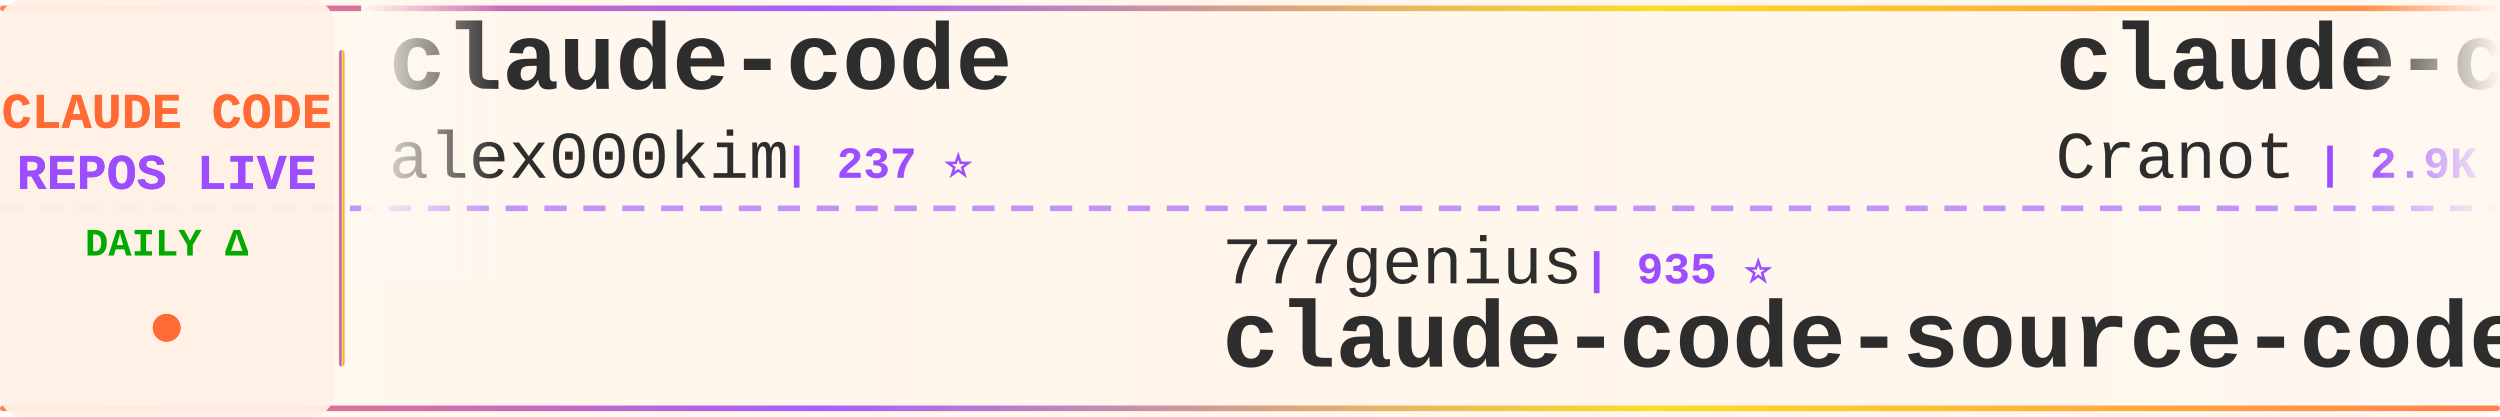
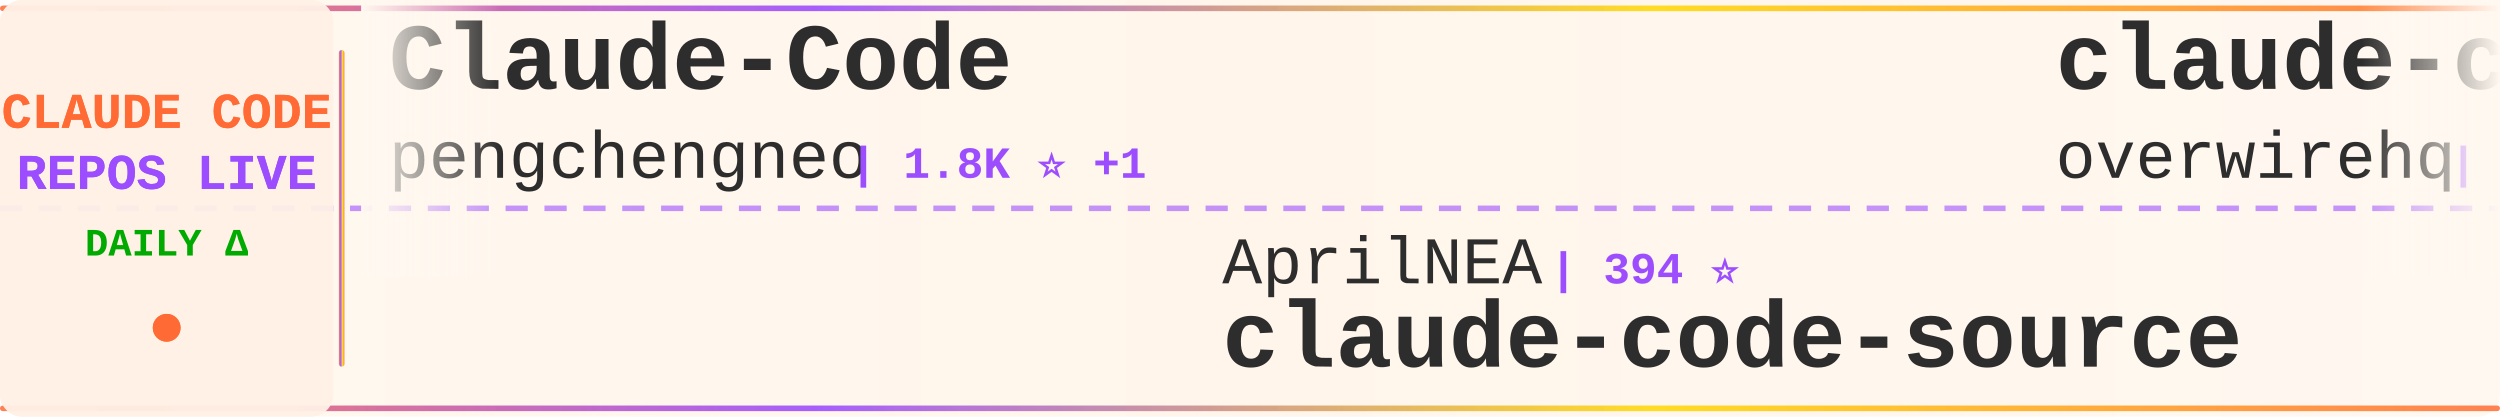
<svg xmlns="http://www.w3.org/2000/svg" width="900" height="150">
  <defs>
    <linearGradient id="tickerBg" x1="0%" y1="0%" x2="100%" y2="0%">
      <stop offset="0%" style="stop-color:#fff8f0;stop-opacity:0.98" />
      <stop offset="50%" style="stop-color:#fff5eb;stop-opacity:1" />
      <stop offset="100%" style="stop-color:#fff8f0;stop-opacity:0.98" />
    </linearGradient>
    <linearGradient id="borderGrad" x1="0%" y1="0%" x2="100%" y2="0%">
      <stop offset="0%" style="stop-color:#FF6B35;stop-opacity:0.85">
        <animate attributeName="stop-opacity" values="0.85;1;0.85" dur="2s" repeatCount="indefinite" />
      </stop>
      <stop offset="33%" style="stop-color:#9C4EFF;stop-opacity:0.9">
        <animate attributeName="stop-opacity" values="0.9;1;0.9" dur="2.2s" repeatCount="indefinite" />
      </stop>
      <stop offset="66%" style="stop-color:#FFD700;stop-opacity:0.85">
        <animate attributeName="stop-opacity" values="0.85;1;0.85" dur="1.8s" repeatCount="indefinite" />
      </stop>
      <stop offset="100%" style="stop-color:#FF6B35;stop-opacity:0.85">
        <animate attributeName="stop-opacity" values="0.85;1;0.85" dur="2s" repeatCount="indefinite" />
      </stop>
    </linearGradient>
    <filter id="textGlow">
      <feGaussianBlur stdDeviation="0.15" result="coloredBlur" />
      <feMerge>
        <feMergeNode in="coloredBlur" />
        <feMergeNode in="SourceGraphic" />
      </feMerge>
    </filter>
    <filter id="metricGlow">
      <feGaussianBlur stdDeviation="0.2" result="coloredBlur" />
      <feMerge>
        <feMergeNode in="coloredBlur" />
        <feMergeNode in="SourceGraphic" />
      </feMerge>
    </filter>
    <linearGradient id="leftFade" x1="0%" y1="0%" x2="100%" y2="0%">
      <stop offset="0%" style="stop-color:#fff8f0;stop-opacity:1" />
      <stop offset="100%" style="stop-color:#fff8f0;stop-opacity:0" />
    </linearGradient>
    <linearGradient id="rightFade" x1="0%" y1="0%" x2="100%" y2="0%">
      <stop offset="0%" style="stop-color:#fff8f0;stop-opacity:0" />
      <stop offset="100%" style="stop-color:#fff8f0;stop-opacity:1" />
    </linearGradient>
  </defs>
  <rect width="900" height="150" fill="url(#tickerBg)" rx="8" />
  <rect x="0" y="2" width="900" height="2" fill="url(#borderGrad)" rx="1" />
  <rect x="0" y="146" width="900" height="2" fill="url(#borderGrad)" rx="1" />
  <line x1="0" y1="75" x2="900" y2="75" stroke="#9C4EFF" stroke-width="2" stroke-dasharray="8 6" opacity="0.6" />
  <rect x="0" y="0" width="120" height="150" fill="#fff0e6" opacity="0.95" rx="8" />
  <text x="60" y="46" font-family="'Courier New', monospace" font-size="18" font-weight="bold" fill="#FF6B35" text-anchor="middle" filter="url(#textGlow)">
    CLAUDE CODE
  </text>
  <text x="60" y="68" font-family="'Courier New', monospace" font-size="18" font-weight="bold" fill="#9C4EFF" text-anchor="middle" filter="url(#textGlow)">
    REPOS LIVE
  </text>
  <text x="60" y="92" font-family="'Courier New', monospace" font-size="14" font-weight="bold" fill="#00aa00" text-anchor="middle">
    DAILY Δ
  </text>
  <circle cx="60" cy="118" r="5" fill="#FF6B35" filter="url(#metricGlow)">
    <animate attributeName="r" values="4;6;4" dur="1.5s" repeatCount="indefinite" />
    <animate attributeName="opacity" values="0.6;1;0.6" dur="1.5s" repeatCount="indefinite" />
  </circle>
  <rect x="122" y="18" width="2" height="114" fill="url(#borderGrad)" rx="1" />
  <clipPath id="tickerClip">
    <rect x="130" y="0" width="770" height="150" />
  </clipPath>
  <g clip-path="url(#tickerClip)">
    <g id="tickerItems">
      <animateTransform attributeName="transform" attributeType="XML" type="translate" from="0 0" to="-3000 0" dur="54s" repeatCount="indefinite" />
      <g transform="translate(0, 0)">
-         <text x="140" y="32" font-family="'Courier New', monospace" font-size="34" font-weight="bold" fill="#2d2d2d">claude-code</text>
-         <text x="140" y="64" font-family="'Courier New', monospace" font-size="24" font-weight="normal" fill="#2d2d2d" opacity="1.0">alex000kim</text>
-         <text x="282" y="64" font-family="'Courier New', monospace" font-size="16" font-weight="bold" fill="#9C4EFF"> | 237 ⭐</text>
+         <text x="140" y="32" font-family="'Courier New', monospace" font-size="34" font-weight="bold" fill="#2d2d2d">Claude-Code</text>
+         <text x="140" y="64" font-family="'Courier New', monospace" font-size="24" font-weight="normal" fill="#2d2d2d" opacity="1.0">pengchengneo</text>
+         <text x="306" y="64" font-family="'Courier New', monospace" font-size="16" font-weight="bold" fill="#9C4EFF"> | 1.8K ⭐ +1</text>
      </g>
      <g transform="translate(300, 0)">
-         <text x="140" y="102" font-family="'Courier New', monospace" font-size="24" font-weight="normal" fill="#2d2d2d" opacity="1.0">777genius</text>
-         <text x="270" y="102" font-family="'Courier New', monospace" font-size="16" font-weight="bold" fill="#9C4EFF"> | 935 ⭐</text>
-         <text x="140" y="132" font-family="'Courier New', monospace" font-size="34" font-weight="bold" fill="#2d2d2d">claude-code-source-code</text>
+         <text x="140" y="102" font-family="'Courier New', monospace" font-size="24" font-weight="normal" fill="#2d2d2d" opacity="1.0">AprilNEA</text>
+         <text x="258" y="102" font-family="'Courier New', monospace" font-size="16" font-weight="bold" fill="#9C4EFF"> | 394 ⭐</text>
+         <text x="140" y="132" font-family="'Courier New', monospace" font-size="34" font-weight="bold" fill="#2d2d2d">claude-code-source</text>
      </g>
      <g transform="translate(600, 0)">
-         <text x="140" y="32" font-family="'Courier New', monospace" font-size="34" font-weight="bold" fill="#2d2d2d">claude-code-guide</text>
-         <text x="140" y="64" font-family="'Courier New', monospace" font-size="24" font-weight="normal" fill="#2d2d2d" opacity="1.0">Cranot</text>
-         <text x="234" y="64" font-family="'Courier New', monospace" font-size="16" font-weight="bold" fill="#9C4EFF"> | 2.9K ⭐</text>
+         <text x="140" y="32" font-family="'Courier New', monospace" font-size="34" font-weight="bold" fill="#2d2d2d">claude-code-telegram</text>
+         <text x="140" y="64" font-family="'Courier New', monospace" font-size="24" font-weight="normal" fill="#2d2d2d" opacity="1.0">overwirehq</text>
+         <text x="282" y="64" font-family="'Courier New', monospace" font-size="16" font-weight="bold" fill="#9C4EFF"> | 2.8K ⭐</text>
      </g>
      <g transform="translate(900, 0)">
-         <text x="140" y="102" font-family="'Courier New', monospace" font-size="24" font-weight="normal" fill="#2d2d2d" opacity="1.0">guanshan</text>
-         <text x="258" y="102" font-family="'Courier New', monospace" font-size="16" font-weight="bold" fill="#9C4EFF"> | 60 ⭐</text>
-         <text x="140" y="132" font-family="'Courier New', monospace" font-size="34" font-weight="bold" fill="#2d2d2d">ClaudeCode</text>
+         <text x="140" y="102" font-family="'Courier New', monospace" font-size="24" font-weight="normal" fill="#2d2d2d" opacity="1.0">Alishahryar1</text>
+         <text x="306" y="102" font-family="'Courier New', monospace" font-size="16" font-weight="bold" fill="#9C4EFF"> | 61.3K ⭐ +248</text>
+         <text x="140" y="132" font-family="'Courier New', monospace" font-size="34" font-weight="bold" fill="#2d2d2d">free-claude-code</text>
      </g>
      <g transform="translate(1200, 0)">
-         <text x="140" y="32" font-family="'Courier New', monospace" font-size="34" font-weight="bold" fill="#2d2d2d">claude-code-guide</text>
-         <text x="140" y="64" font-family="'Courier New', monospace" font-size="24" font-weight="normal" fill="#2d2d2d" opacity="1.0">zebbern</text>
-         <text x="246" y="64" font-family="'Courier New', monospace" font-size="16" font-weight="bold" fill="#9C4EFF"> | 4.7K ⭐ +1</text>
+         <text x="140" y="32" font-family="'Courier New', monospace" font-size="34" font-weight="bold" fill="#2d2d2d">claude-code-from-source</text>
+         <text x="140" y="64" font-family="'Courier New', monospace" font-size="24" font-weight="normal" fill="#2d2d2d" opacity="1.0">alejandrobalderas</text>
+         <text x="366" y="64" font-family="'Courier New', monospace" font-size="16" font-weight="bold" fill="#9C4EFF"> | 3.0K ⭐ +1</text>
      </g>
      <g transform="translate(1500, 0)">
-         <text x="140" y="102" font-family="'Courier New', monospace" font-size="24" font-weight="normal" fill="#2d2d2d" opacity="1.0">LING71671</text>
-         <text x="270" y="102" font-family="'Courier New', monospace" font-size="16" font-weight="bold" fill="#9C4EFF"> | 968 ⭐ +1</text>
-         <text x="140" y="132" font-family="'Courier New', monospace" font-size="34" font-weight="bold" fill="#2d2d2d">Open-ClaudeCode</text>
+         <text x="140" y="102" font-family="'Courier New', monospace" font-size="24" font-weight="normal" fill="#2d2d2d" opacity="1.0">jarmuine</text>
+         <text x="258" y="102" font-family="'Courier New', monospace" font-size="16" font-weight="bold" fill="#9C4EFF"> | 2.3K ⭐</text>
+         <text x="140" y="132" font-family="'Courier New', monospace" font-size="34" font-weight="bold" fill="#2d2d2d">claude-code</text>
      </g>
      <g transform="translate(1800, 0)">
-         <text x="140" y="32" font-family="'Courier New', monospace" font-size="34" font-weight="bold" fill="#2d2d2d">claude-code-tips</text>
-         <text x="140" y="64" font-family="'Courier New', monospace" font-size="24" font-weight="normal" fill="#2d2d2d" opacity="1.0">ykdojo</text>
-         <text x="234" y="64" font-family="'Courier New', monospace" font-size="16" font-weight="bold" fill="#9C4EFF"> | 10.2K ⭐ +6</text>
+         <text x="140" y="32" font-family="'Courier New', monospace" font-size="34" font-weight="bold" fill="#2d2d2d">claude-code</text>
+         <text x="140" y="64" font-family="'Courier New', monospace" font-size="24" font-weight="normal" fill="#2d2d2d" opacity="1.0">Onewon</text>
+         <text x="234" y="64" font-family="'Courier New', monospace" font-size="16" font-weight="bold" fill="#9C4EFF"> | 182 ⭐</text>
      </g>
      <g transform="translate(2100, 0)">
-         <text x="140" y="102" font-family="'Courier New', monospace" font-size="24" font-weight="normal" fill="#2d2d2d" opacity="1.0">OneRedOak</text>
-         <text x="270" y="102" font-family="'Courier New', monospace" font-size="16" font-weight="bold" fill="#9C4EFF"> | 3.9K ⭐ +1</text>
-         <text x="140" y="132" font-family="'Courier New', monospace" font-size="34" font-weight="bold" fill="#2d2d2d">claude-code-workflows</text>
+         <text x="140" y="102" font-family="'Courier New', monospace" font-size="24" font-weight="normal" fill="#2d2d2d" opacity="1.0">asgeirtj</text>
+         <text x="258" y="102" font-family="'Courier New', monospace" font-size="16" font-weight="bold" fill="#9C4EFF"> | 69.8K ⭐ +51</text>
+         <text x="140" y="132" font-family="'Courier New', monospace" font-size="34" font-weight="bold" fill="#2d2d2d">system_prompts_leaks</text>
      </g>
      <g transform="translate(2400, 0)">
-         <text x="140" y="32" font-family="'Courier New', monospace" font-size="34" font-weight="bold" fill="#2d2d2d">claude-coder</text>
-         <text x="140" y="64" font-family="'Courier New', monospace" font-size="24" font-weight="normal" fill="#2d2d2d" opacity="1.0">kodu-ai</text>
-         <text x="246" y="64" font-family="'Courier New', monospace" font-size="16" font-weight="bold" fill="#9C4EFF"> | 5.2K ⭐ -4</text>
+         <text x="140" y="32" font-family="'Courier New', monospace" font-size="34" font-weight="bold" fill="#2d2d2d">ECC</text>
+         <text x="140" y="64" font-family="'Courier New', monospace" font-size="24" font-weight="normal" fill="#2d2d2d" opacity="1.0">affaan-m</text>
+         <text x="258" y="64" font-family="'Courier New', monospace" font-size="16" font-weight="bold" fill="#9C4EFF"> | 282.6K ⭐ +990</text>
      </g>
      <g transform="translate(2700, 0)">
-         <text x="140" y="102" font-family="'Courier New', monospace" font-size="24" font-weight="normal" fill="#2d2d2d" opacity="1.0">affaan-m</text>
-         <text x="258" y="102" font-family="'Courier New', monospace" font-size="16" font-weight="bold" fill="#9C4EFF"> | 281.6K ⭐ +1.1K</text>
-         <text x="140" y="132" font-family="'Courier New', monospace" font-size="34" font-weight="bold" fill="#2d2d2d">ECC</text>
+         <text x="140" y="102" font-family="'Courier New', monospace" font-size="24" font-weight="normal" fill="#2d2d2d" opacity="1.0">repowise-dev</text>
+         <text x="306" y="102" font-family="'Courier New', monospace" font-size="16" font-weight="bold" fill="#9C4EFF"> | 1.2K ⭐</text>
+         <text x="140" y="132" font-family="'Courier New', monospace" font-size="34" font-weight="bold" fill="#2d2d2d">claude-code-prompts</text>
      </g>
      <g transform="translate(3000, 0)">
-         <text x="140" y="32" font-family="'Courier New', monospace" font-size="34" font-weight="bold" fill="#2d2d2d">claude-code</text>
-         <text x="140" y="64" font-family="'Courier New', monospace" font-size="24" font-weight="normal" fill="#2d2d2d" opacity="1.0">alex000kim</text>
-         <text x="282" y="64" font-family="'Courier New', monospace" font-size="16" font-weight="bold" fill="#9C4EFF"> | 237 ⭐</text>
+         <text x="140" y="32" font-family="'Courier New', monospace" font-size="34" font-weight="bold" fill="#2d2d2d">Claude-Code</text>
+         <text x="140" y="64" font-family="'Courier New', monospace" font-size="24" font-weight="normal" fill="#2d2d2d" opacity="1.0">pengchengneo</text>
+         <text x="306" y="64" font-family="'Courier New', monospace" font-size="16" font-weight="bold" fill="#9C4EFF"> | 1.8K ⭐ +1</text>
      </g>
      <g transform="translate(3300, 0)">
-         <text x="140" y="102" font-family="'Courier New', monospace" font-size="24" font-weight="normal" fill="#2d2d2d" opacity="1.0">777genius</text>
-         <text x="270" y="102" font-family="'Courier New', monospace" font-size="16" font-weight="bold" fill="#9C4EFF"> | 935 ⭐</text>
-         <text x="140" y="132" font-family="'Courier New', monospace" font-size="34" font-weight="bold" fill="#2d2d2d">claude-code-source-code</text>
+         <text x="140" y="102" font-family="'Courier New', monospace" font-size="24" font-weight="normal" fill="#2d2d2d" opacity="1.0">AprilNEA</text>
+         <text x="258" y="102" font-family="'Courier New', monospace" font-size="16" font-weight="bold" fill="#9C4EFF"> | 394 ⭐</text>
+         <text x="140" y="132" font-family="'Courier New', monospace" font-size="34" font-weight="bold" fill="#2d2d2d">claude-code-source</text>
      </g>
      <g transform="translate(3600, 0)">
-         <text x="140" y="32" font-family="'Courier New', monospace" font-size="34" font-weight="bold" fill="#2d2d2d">claude-code-guide</text>
-         <text x="140" y="64" font-family="'Courier New', monospace" font-size="24" font-weight="normal" fill="#2d2d2d" opacity="1.0">Cranot</text>
-         <text x="234" y="64" font-family="'Courier New', monospace" font-size="16" font-weight="bold" fill="#9C4EFF"> | 2.9K ⭐</text>
+         <text x="140" y="32" font-family="'Courier New', monospace" font-size="34" font-weight="bold" fill="#2d2d2d">claude-code-telegram</text>
+         <text x="140" y="64" font-family="'Courier New', monospace" font-size="24" font-weight="normal" fill="#2d2d2d" opacity="1.0">overwirehq</text>
+         <text x="282" y="64" font-family="'Courier New', monospace" font-size="16" font-weight="bold" fill="#9C4EFF"> | 2.8K ⭐</text>
      </g>
      <g transform="translate(3900, 0)">
-         <text x="140" y="102" font-family="'Courier New', monospace" font-size="24" font-weight="normal" fill="#2d2d2d" opacity="1.0">guanshan</text>
-         <text x="258" y="102" font-family="'Courier New', monospace" font-size="16" font-weight="bold" fill="#9C4EFF"> | 60 ⭐</text>
-         <text x="140" y="132" font-family="'Courier New', monospace" font-size="34" font-weight="bold" fill="#2d2d2d">ClaudeCode</text>
+         <text x="140" y="102" font-family="'Courier New', monospace" font-size="24" font-weight="normal" fill="#2d2d2d" opacity="1.0">Alishahryar1</text>
+         <text x="306" y="102" font-family="'Courier New', monospace" font-size="16" font-weight="bold" fill="#9C4EFF"> | 61.3K ⭐ +248</text>
+         <text x="140" y="132" font-family="'Courier New', monospace" font-size="34" font-weight="bold" fill="#2d2d2d">free-claude-code</text>
      </g>
    </g>
  </g>
  <rect x="130" y="0" width="50" height="100" fill="url(#leftFade)" />
  <rect x="850" y="0" width="50" height="100" fill="url(#rightFade)" />
</svg>
